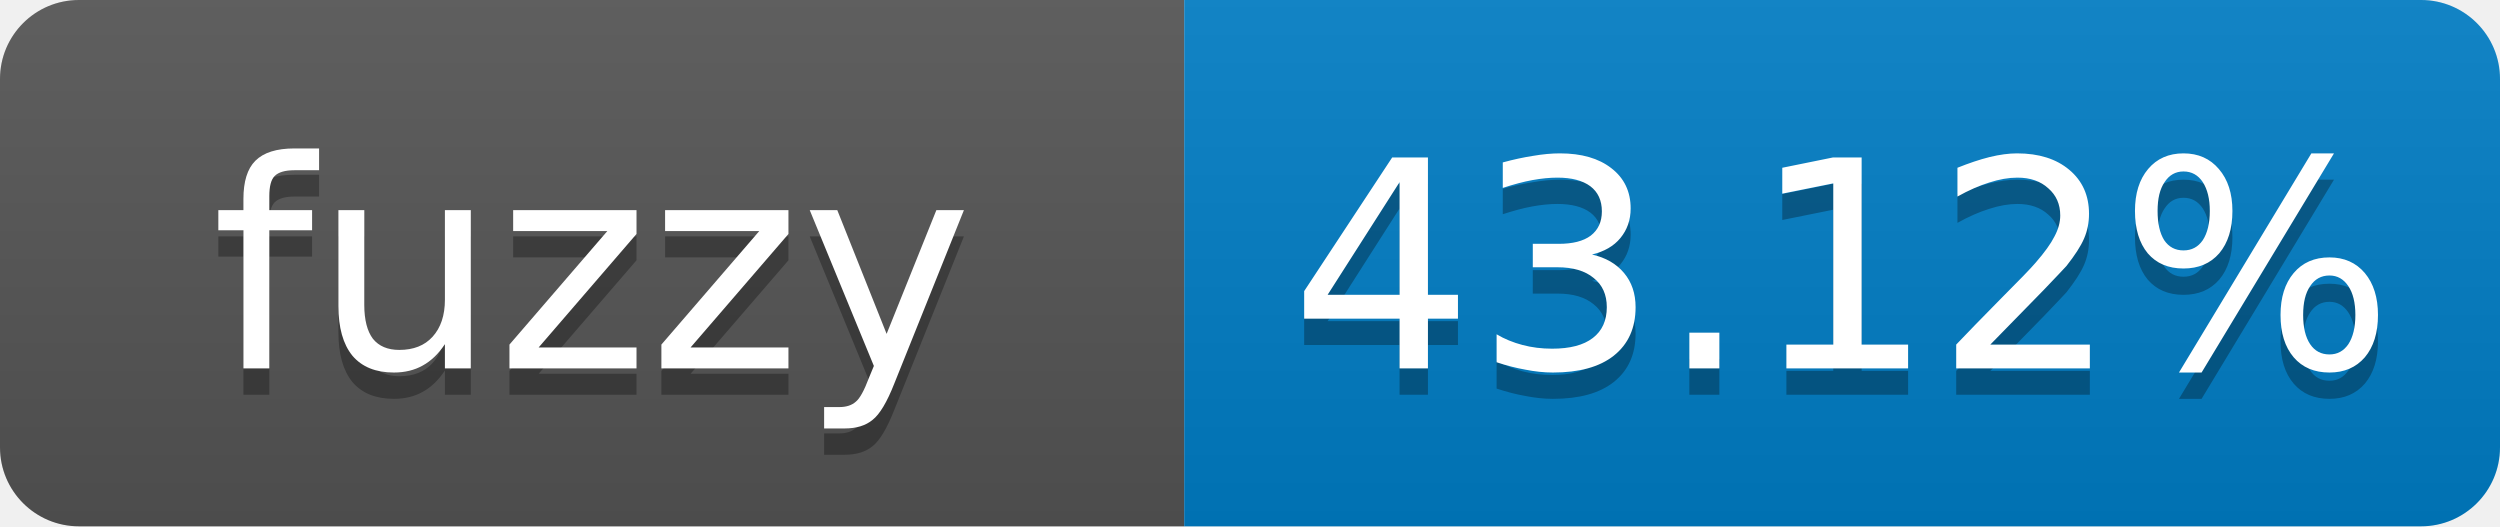
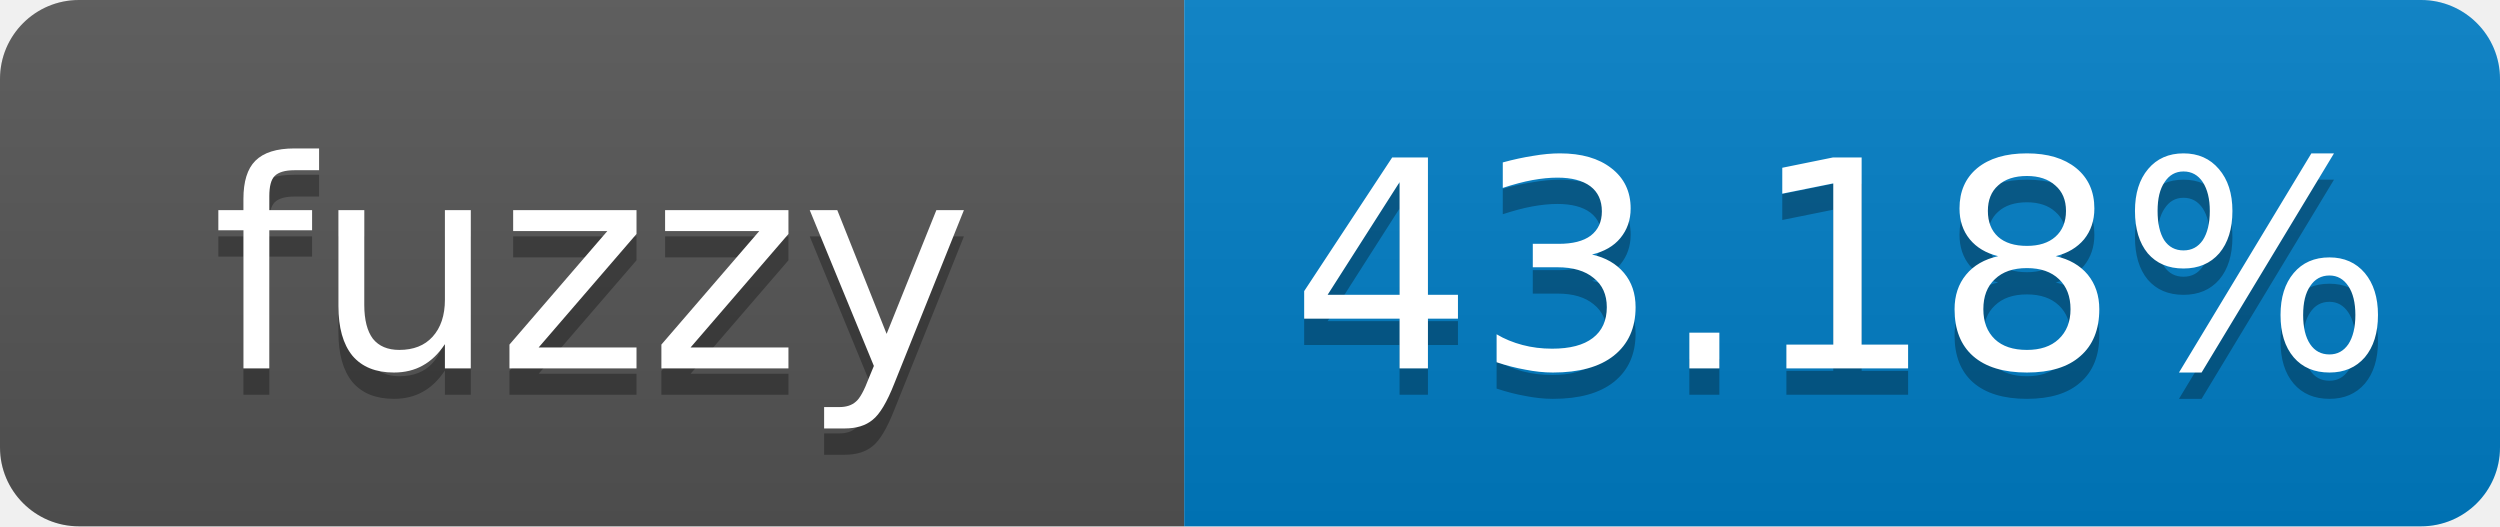
- <svg xmlns="http://www.w3.org/2000/svg" width="95" height="20" role="img" aria-label="fuzzy: 43.12%">
+ <svg xmlns="http://www.w3.org/2000/svg" width="95" height="20" role="img" aria-label="fuzzy: 43.18%">
  <linearGradient id="s" x2="0" y2="100%">
    <stop offset="0" stop-color="#bbb" stop-opacity=".1" />
    <stop offset="1" stop-opacity=".1" />
  </linearGradient>
  <clipPath id="r">
    <rect width="95" height="20" rx="3" fill="#fff" />
  </clipPath>
  <g clip-path="url(#r)">
    <rect width="45" height="20" fill="#555" />
    <rect x="45" width="50" height="20" fill="#007ec6" />
    <rect width="95" height="20" fill="url(#s)" />
  </g>
  <g fill="#fff" text-anchor="middle" font-family="Verdana,Geneva,DejaVu Sans,sans-serif" font-size="11">
    <text x="22.5" y="15" fill="#010101" fill-opacity=".3">fuzzy</text>
    <text x="22.5" y="14">fuzzy</text>
-     <text x="70" y="15" fill="#010101" fill-opacity=".3">43.12%</text>
-     <text x="70" y="14">43.12%</text>
+     <text x="70" y="15" fill="#010101" fill-opacity=".3">43.18%</text>
+     <text x="70" y="14">43.18%</text>
  </g>
</svg>
